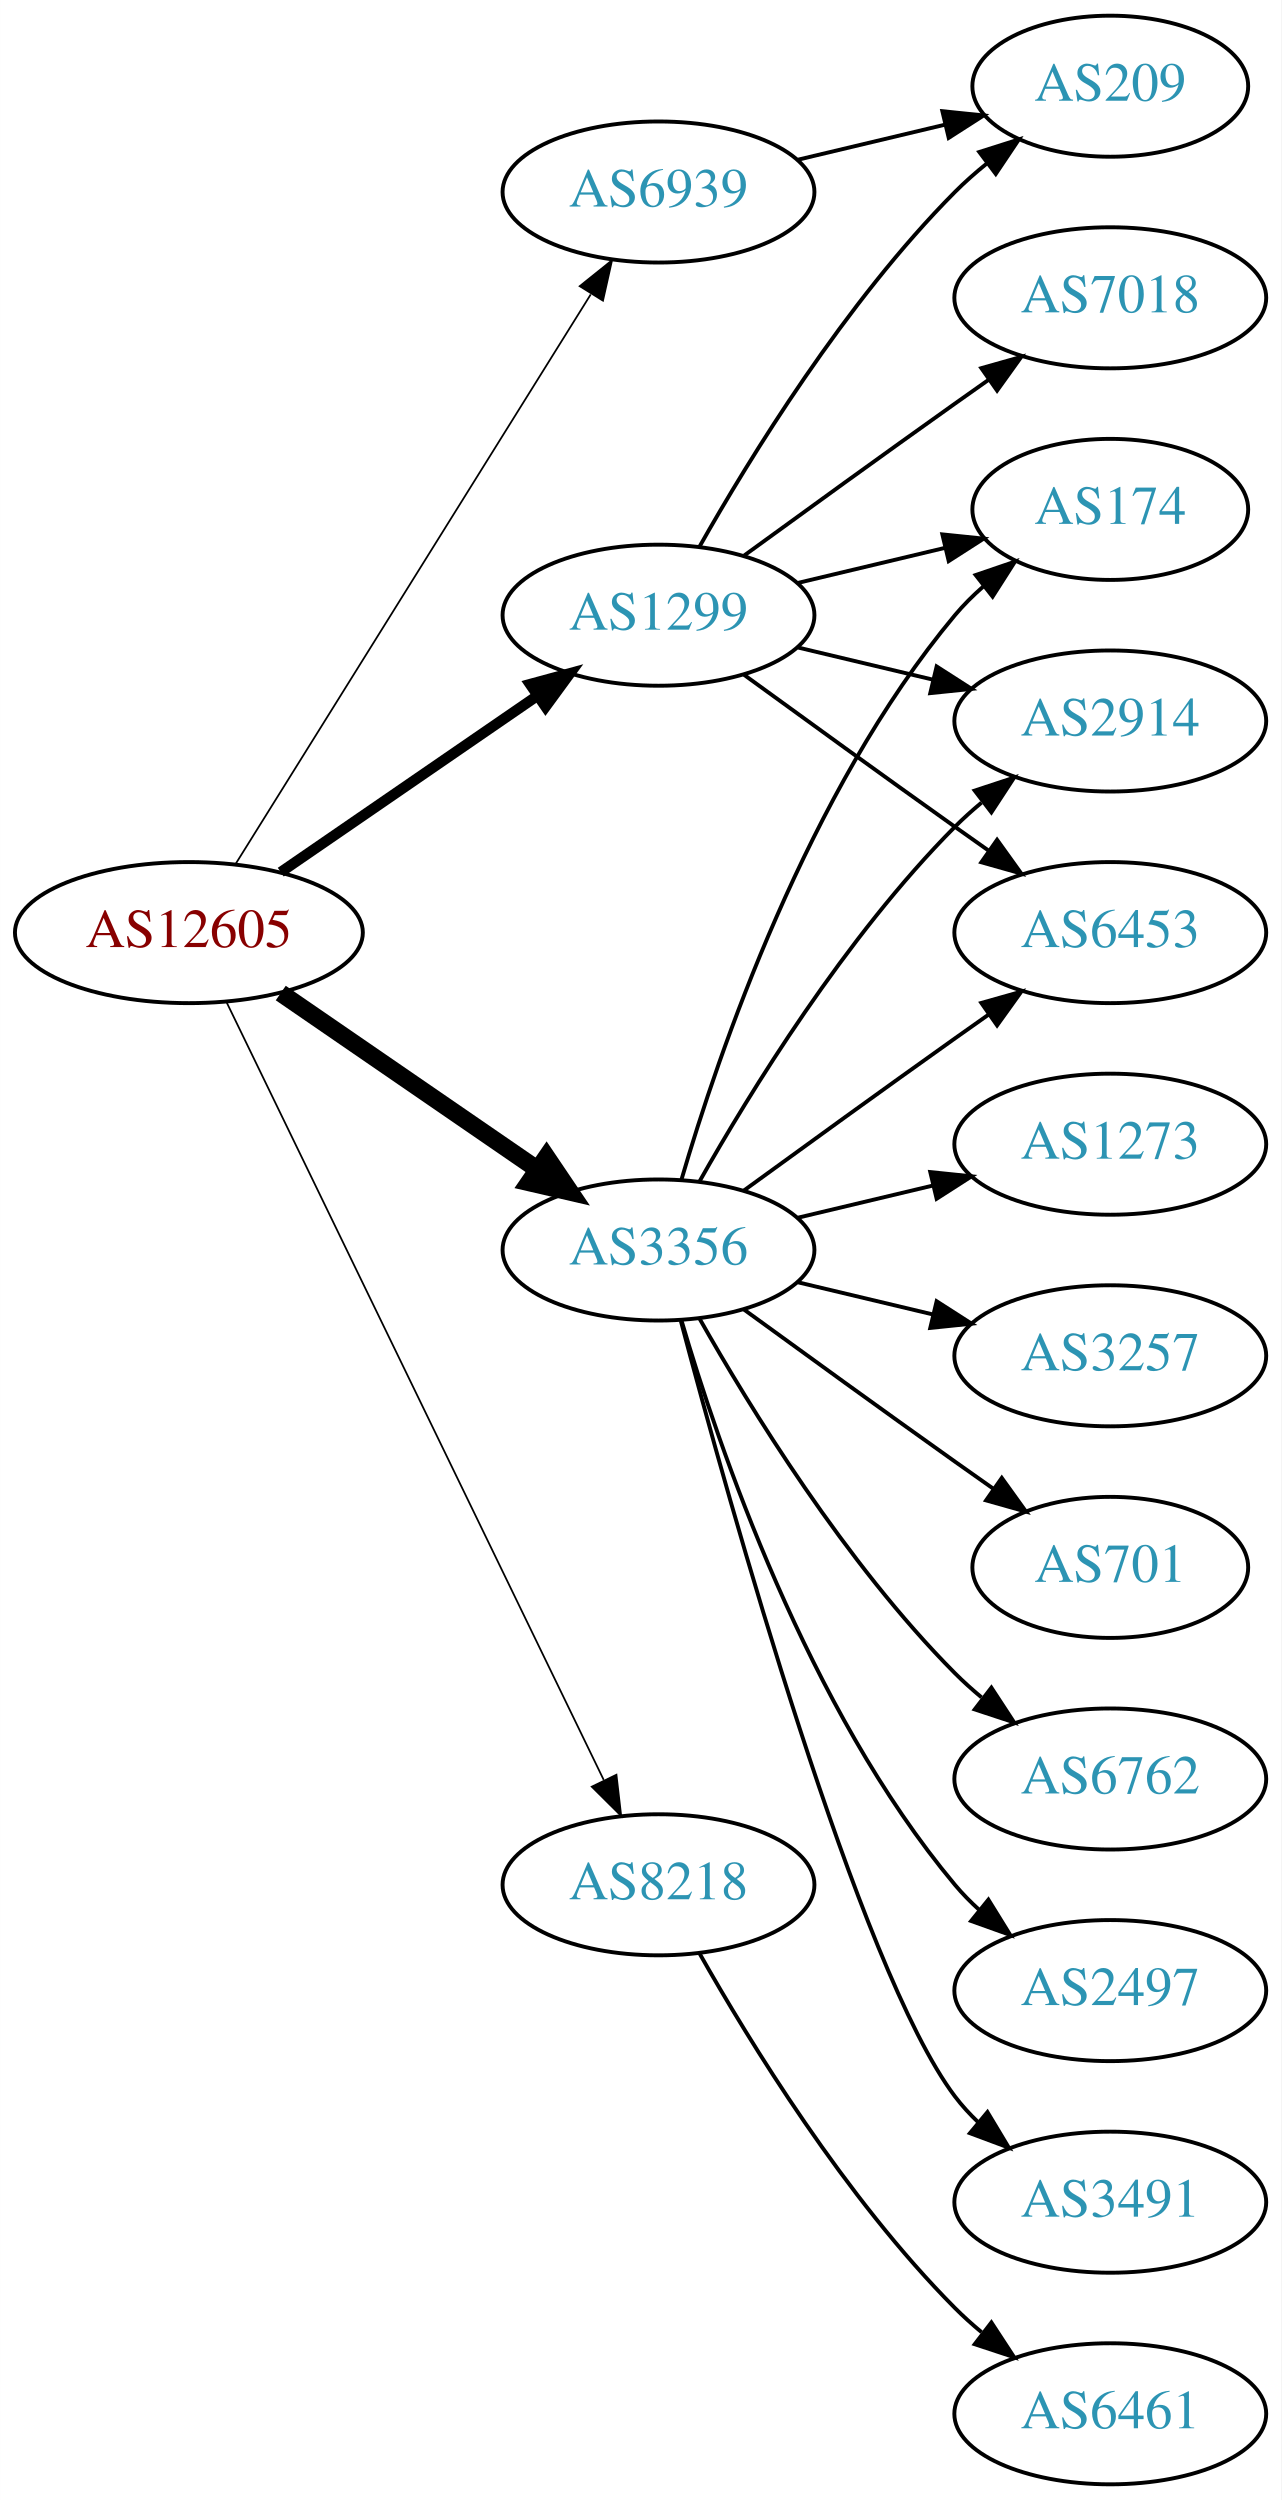
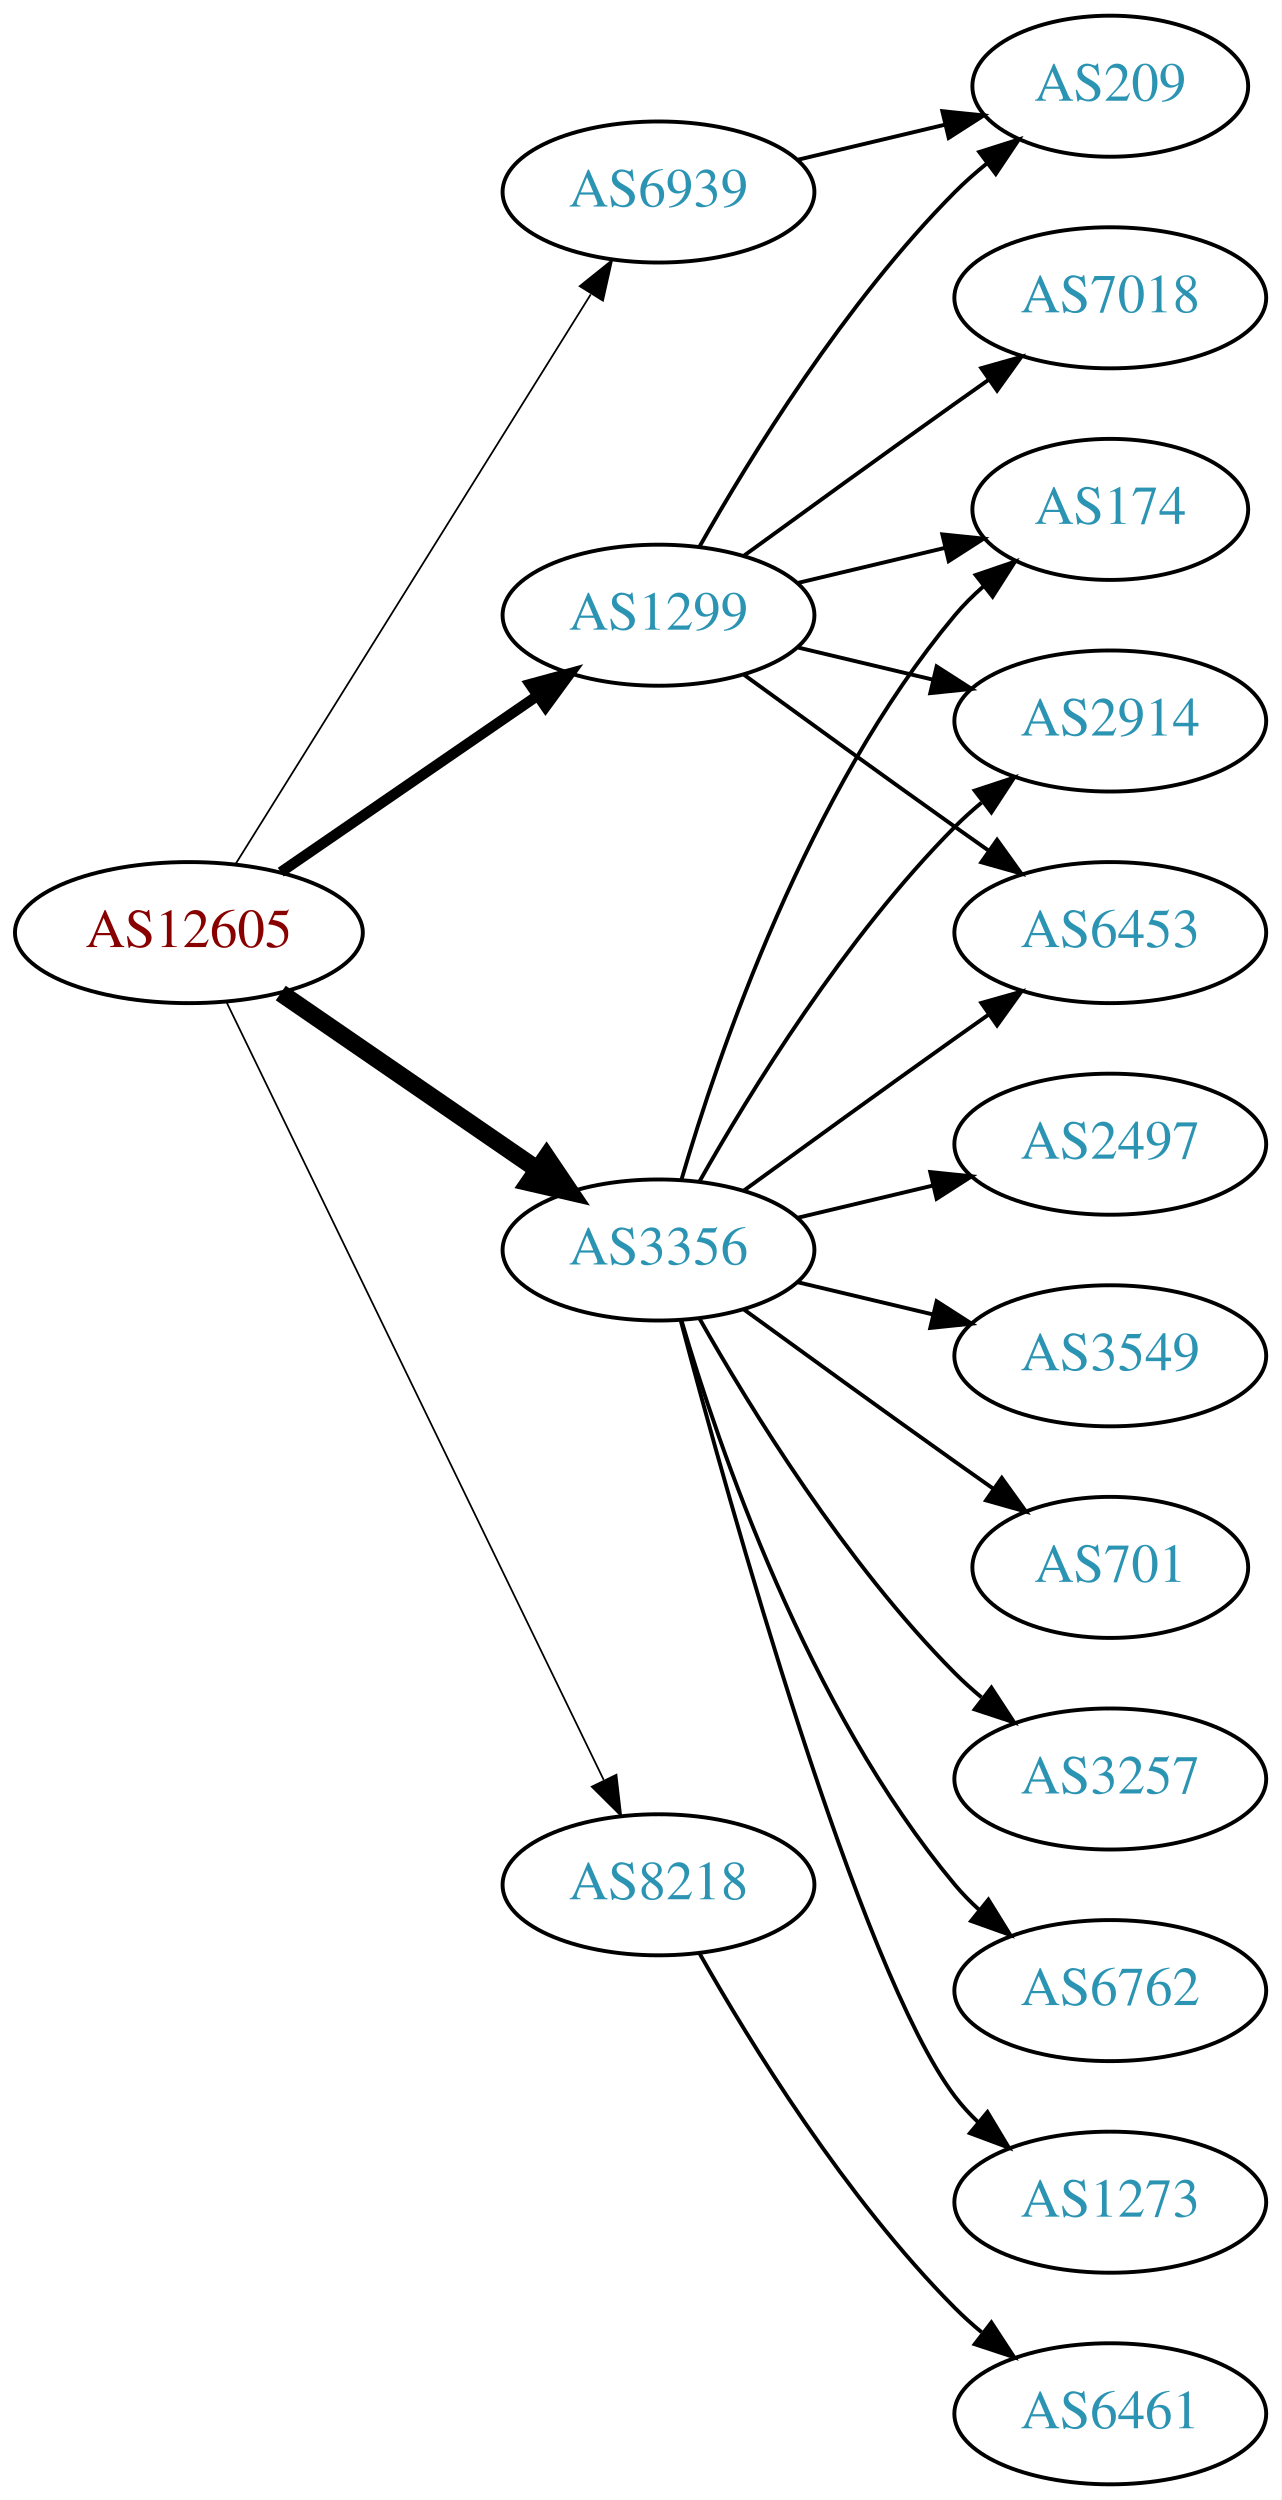
<svg xmlns="http://www.w3.org/2000/svg" xmlns:xlink="http://www.w3.org/1999/xlink" width="327pt" height="638pt" viewBox="0.00 0.00 326.98 638.00">
  <g id="graph0" class="graph" transform="scale(1 1) rotate(0) translate(4 634)">
    <polygon fill="white" stroke="none" points="-4,4 -4,-634 322.978,-634 322.978,4 -4,4" />
    <g id="node1" class="node">
      <g id="a_node1">
        <a xlink:href="/asn/12605" xlink:title="AS12605 ~ Linz, Austria [AT]">
          <ellipse fill="#ffffff" stroke="black" cx="44.196" cy="-396" rx="44.393" ry="18" />
          <text text-anchor="middle" x="44.196" y="-392.3" font-family="Times,serif" font-size="14.00" fill="#880000">AS12605</text>
        </a>
      </g>
    </g>
    <g id="node2" class="node">
      <g id="a_node2">
        <a xlink:href="/asn/1299" xlink:title="AS1299 ~ Telia Carrier [EU]">
          <ellipse fill="#ffffff" stroke="black" cx="164.039" cy="-477" rx="39.794" ry="18" />
          <text text-anchor="middle" x="164.039" y="-473.3" font-family="Times,serif" font-size="14.00" fill="#2c94b3">AS1299</text>
        </a>
      </g>
    </g>
    <g id="edge1" class="edge">
      <path fill="none" stroke="black" stroke-width="2.7" d="M67.639,-411.426C86.22,-424.198 112.781,-442.455 133.161,-456.463" />
      <polygon fill="black" stroke="black" stroke-width="2.7" points="131.251,-459.398 141.475,-462.178 135.216,-453.629 131.251,-459.398" />
    </g>
    <g id="node3" class="node">
      <g id="a_node3">
        <a xlink:href="/asn/3356" xlink:title="AS3356 ~ Level 3 Parent, LLC [US]">
          <ellipse fill="#ffffff" stroke="black" cx="164.039" cy="-315" rx="39.794" ry="18" />
          <text text-anchor="middle" x="164.039" y="-311.3" font-family="Times,serif" font-size="14.00" fill="#2c94b3">AS3356</text>
        </a>
      </g>
    </g>
    <g id="edge2" class="edge">
      <path fill="none" stroke="black" stroke-width="4.5" d="M67.639,-380.574C86.22,-367.802 112.781,-349.545 133.161,-335.537" />
      <polygon fill="black" stroke="black" stroke-width="4.5" points="135.464,-338.731 141.475,-329.822 131.003,-332.242 135.464,-338.731" />
    </g>
    <g id="node4" class="node">
      <g id="a_node4">
        <a xlink:href="/asn/6939" xlink:title="AS6939 ~ Hurricane Electric LLC [US]">
          <ellipse fill="#ffffff" stroke="black" cx="164.039" cy="-585" rx="39.794" ry="18" />
          <text text-anchor="middle" x="164.039" y="-581.3" font-family="Times,serif" font-size="14.00" fill="#2c94b3">AS6939</text>
        </a>
      </g>
    </g>
    <g id="edge3" class="edge">
      <path fill="none" stroke="black" stroke-width="0.45" d="M56.071,-413.442C76.855,-446.775 122.315,-519.686 146.744,-558.866" />
      <polygon fill="black" stroke="black" stroke-width="0.45" points="143.929,-560.966 152.19,-567.6 149.869,-557.263 143.929,-560.966" />
    </g>
    <g id="node5" class="node">
      <g id="a_node5">
        <a xlink:href="/asn/8218" xlink:title="AS8218 ~ legacy Neotelecoms [FR]">
          <ellipse fill="#ffffff" stroke="black" cx="164.039" cy="-153" rx="39.794" ry="18" />
          <text text-anchor="middle" x="164.039" y="-149.3" font-family="Times,serif" font-size="14.00" fill="#2c94b3">AS8218</text>
        </a>
      </g>
    </g>
    <g id="edge4" class="edge">
      <path fill="none" stroke="black" stroke-width="0.45" d="M53.861,-378.132C74.342,-335.899 125.829,-229.728 150.055,-179.773" />
      <polygon fill="black" stroke="black" stroke-width="0.45" points="153.305,-181.092 154.52,-170.567 147.007,-178.037 153.305,-181.092" />
    </g>
    <g id="node6" class="node">
      <g id="a_node6">
-         <a xlink:href="/asn/174" xlink:title="AS174 ~ Cogent Communications [US]">
-           <ellipse fill="#ffffff" stroke="black" cx="279.332" cy="-504" rx="35.194" ry="18" />
-           <text text-anchor="middle" x="279.332" y="-500.3" font-family="Times,serif" font-size="14.00" fill="#2c94b3">AS174</text>
+         <a xlink:href="/asn/7018" xlink:title="AS7018 ~ AT&amp;T Services, Inc. [US]">
+           <ellipse fill="#ffffff" stroke="black" cx="279.332" cy="-558" rx="39.794" ry="18" />
+           <text text-anchor="middle" x="279.332" y="-554.3" font-family="Times,serif" font-size="14.00" fill="#2c94b3">AS7018</text>
        </a>
      </g>
    </g>
    <g id="edge5" class="edge">
-       <path fill="none" stroke="black" d="M199.646,-485.248C211.44,-488.058 224.745,-491.229 237.013,-494.153" />
-       <polygon fill="black" stroke="black" points="236.479,-497.624 247.018,-496.537 238.101,-490.814 236.479,-497.624" />
+       <path fill="none" stroke="black" d="M185.887,-492.222C200.821,-503.091 221.435,-518.025 239.685,-531 242.506,-533.005 245.449,-535.085 248.397,-537.159" />
+       <polygon fill="black" stroke="black" points="246.424,-540.05 256.621,-542.926 250.443,-534.319 246.424,-540.05" />
    </g>
    <g id="node7" class="node">
      <g id="a_node7">
        <a xlink:href="/asn/209" xlink:title="AS209 ~ CenturyLink Communications, LLC [US]">
          <ellipse fill="#ffffff" stroke="black" cx="279.332" cy="-612" rx="35.194" ry="18" />
          <text text-anchor="middle" x="279.332" y="-608.3" font-family="Times,serif" font-size="14.00" fill="#2c94b3">AS209</text>
        </a>
      </g>
    </g>
    <g id="edge6" class="edge">
      <path fill="none" stroke="black" d="M174.498,-494.49C187.28,-517.096 211.712,-556.886 239.685,-585 242.185,-587.513 244.946,-589.949 247.807,-592.261" />
      <polygon fill="black" stroke="black" points="245.905,-595.21 256.004,-598.413 250.108,-589.611 245.905,-595.21" />
    </g>
    <g id="node8" class="node">
      <g id="a_node8">
-         <a xlink:href="/asn/7018" xlink:title="AS7018 ~ AT&amp;T Services, Inc. [US]">
-           <ellipse fill="#ffffff" stroke="black" cx="279.332" cy="-558" rx="39.794" ry="18" />
-           <text text-anchor="middle" x="279.332" y="-554.3" font-family="Times,serif" font-size="14.00" fill="#2c94b3">AS7018</text>
+         <a xlink:href="/asn/174" xlink:title="AS174 ~ Cogent Communications [US]">
+           <ellipse fill="#ffffff" stroke="black" cx="279.332" cy="-504" rx="35.194" ry="18" />
+           <text text-anchor="middle" x="279.332" y="-500.3" font-family="Times,serif" font-size="14.00" fill="#2c94b3">AS174</text>
        </a>
      </g>
    </g>
    <g id="edge7" class="edge">
-       <path fill="none" stroke="black" d="M185.887,-492.222C200.821,-503.091 221.435,-518.025 239.685,-531 242.506,-533.005 245.449,-535.085 248.397,-537.159" />
-       <polygon fill="black" stroke="black" points="246.424,-540.05 256.621,-542.926 250.443,-534.319 246.424,-540.05" />
+       <path fill="none" stroke="black" d="M199.646,-485.248C211.44,-488.058 224.745,-491.229 237.013,-494.153" />
+       <polygon fill="black" stroke="black" points="236.479,-497.624 247.018,-496.537 238.101,-490.814 236.479,-497.624" />
    </g>
    <g id="node9" class="node">
      <g id="a_node9">
        <a xlink:href="/asn/2914" xlink:title="AS2914 ~ NTT America, Inc. [US]">
          <ellipse fill="#ffffff" stroke="black" cx="279.332" cy="-450" rx="39.794" ry="18" />
          <text text-anchor="middle" x="279.332" y="-446.3" font-family="Times,serif" font-size="14.00" fill="#2c94b3">AS2914</text>
        </a>
      </g>
    </g>
    <g id="edge8" class="edge">
      <path fill="none" stroke="black" d="M199.646,-468.752C210.517,-466.162 222.671,-463.265 234.114,-460.538" />
      <polygon fill="black" stroke="black" points="235.02,-463.92 243.936,-458.197 233.397,-457.111 235.02,-463.92" />
    </g>
    <g id="node10" class="node">
      <g id="a_node10">
        <a xlink:href="/asn/6453" xlink:title="AS6453 ~ TATA COMMUNICATIONS (AMERICA) INC [US]">
          <ellipse fill="#ffffff" stroke="black" cx="279.332" cy="-396" rx="39.794" ry="18" />
          <text text-anchor="middle" x="279.332" y="-392.3" font-family="Times,serif" font-size="14.00" fill="#2c94b3">AS6453</text>
        </a>
      </g>
    </g>
    <g id="edge9" class="edge">
      <path fill="none" stroke="black" d="M185.887,-461.778C200.821,-450.909 221.435,-435.975 239.685,-423 242.506,-420.995 245.449,-418.915 248.397,-416.841" />
      <polygon fill="black" stroke="black" points="250.443,-419.681 256.621,-411.074 246.424,-413.95 250.443,-419.681" />
    </g>
-     <g id="edge11" class="edge">
+     <g id="edge15" class="edge">
      <path fill="none" stroke="black" d="M169.913,-333.002C179.227,-364.844 202.043,-431.981 239.685,-477 241.838,-479.574 244.292,-482.017 246.896,-484.303" />
      <polygon fill="black" stroke="black" points="244.98,-487.249 255.007,-490.672 249.303,-481.743 244.98,-487.249" />
    </g>
-     <g id="edge17" class="edge">
+     <g id="edge16" class="edge">
      <path fill="none" stroke="black" d="M174.498,-332.49C187.28,-355.096 211.712,-394.886 239.685,-423 241.796,-425.121 244.092,-427.188 246.477,-429.171" />
      <polygon fill="black" stroke="black" points="244.73,-432.242 254.793,-435.556 248.993,-426.69 244.73,-432.242" />
    </g>
-     <g id="edge15" class="edge">
+     <g id="edge13" class="edge">
      <path fill="none" stroke="black" d="M185.887,-330.222C200.821,-341.091 221.435,-356.025 239.685,-369 242.506,-371.005 245.449,-373.085 248.397,-375.159" />
      <polygon fill="black" stroke="black" points="246.424,-378.05 256.621,-380.926 250.443,-372.319 246.424,-378.05" />
    </g>
    <g id="node11" class="node">
      <g id="a_node11">
-         <a xlink:href="/asn/1273" xlink:title="AS1273 ~ Vodafone Group PLC [EU]">
+         <a xlink:href="/asn/2497" xlink:title="AS2497 ~ Internet Initiative Japan Inc. [JP]">
          <ellipse fill="#ffffff" stroke="black" cx="279.332" cy="-342" rx="39.794" ry="18" />
-           <text text-anchor="middle" x="279.332" y="-338.3" font-family="Times,serif" font-size="14.00" fill="#2c94b3">AS1273</text>
+           <text text-anchor="middle" x="279.332" y="-338.3" font-family="Times,serif" font-size="14.00" fill="#2c94b3">AS2497</text>
        </a>
      </g>
    </g>
    <g id="edge10" class="edge">
      <path fill="none" stroke="black" d="M199.646,-323.248C210.517,-325.838 222.671,-328.735 234.114,-331.462" />
      <polygon fill="black" stroke="black" points="233.397,-334.889 243.936,-333.803 235.02,-328.08 233.397,-334.889" />
    </g>
    <g id="node12" class="node">
      <g id="a_node12">
-         <a xlink:href="/asn/3257" xlink:title="AS3257 ~ GTT [DE]">
+         <a xlink:href="/asn/3549" xlink:title="AS3549 ~ Level 3 Parent, LLC [US]">
          <ellipse fill="#ffffff" stroke="black" cx="279.332" cy="-288" rx="39.794" ry="18" />
-           <text text-anchor="middle" x="279.332" y="-284.3" font-family="Times,serif" font-size="14.00" fill="#2c94b3">AS3257</text>
-         </a>
-       </g>
-     </g>
-     <g id="edge12" class="edge">
+           <text text-anchor="middle" x="279.332" y="-284.3" font-family="Times,serif" font-size="14.00" fill="#2c94b3">AS3549</text>
+         </a>
+       </g>
+     </g>
+     <g id="edge11" class="edge">
      <path fill="none" stroke="black" d="M199.646,-306.752C210.517,-304.162 222.671,-301.265 234.114,-298.538" />
      <polygon fill="black" stroke="black" points="235.02,-301.92 243.936,-296.197 233.397,-295.111 235.02,-301.92" />
    </g>
    <g id="node13" class="node">
      <g id="a_node13">
        <a xlink:href="/asn/701" xlink:title="AS701 ~ UUNET [US]">
          <ellipse fill="#ffffff" stroke="black" cx="279.332" cy="-234" rx="35.194" ry="18" />
          <text text-anchor="middle" x="279.332" y="-230.3" font-family="Times,serif" font-size="14.00" fill="#2c94b3">AS701</text>
        </a>
      </g>
    </g>
-     <g id="edge13" class="edge">
+     <g id="edge12" class="edge">
      <path fill="none" stroke="black" d="M185.887,-299.778C200.821,-288.909 221.435,-273.975 239.685,-261 242.895,-258.718 246.264,-256.339 249.619,-253.982" />
      <polygon fill="black" stroke="black" points="251.647,-256.834 257.83,-248.23 247.631,-251.101 251.647,-256.834" />
    </g>
    <g id="node14" class="node">
      <g id="a_node14">
-         <a xlink:href="/asn/6762" xlink:title="AS6762 ~ TELECOM ITALIA SPARKLE S.p.A. [IT]">
+         <a xlink:href="/asn/3257" xlink:title="AS3257 ~ GTT [DE]">
          <ellipse fill="#ffffff" stroke="black" cx="279.332" cy="-180" rx="39.794" ry="18" />
-           <text text-anchor="middle" x="279.332" y="-176.3" font-family="Times,serif" font-size="14.00" fill="#2c94b3">AS6762</text>
+           <text text-anchor="middle" x="279.332" y="-176.3" font-family="Times,serif" font-size="14.00" fill="#2c94b3">AS3257</text>
        </a>
      </g>
    </g>
    <g id="edge14" class="edge">
      <path fill="none" stroke="black" d="M174.498,-297.51C187.28,-274.904 211.712,-235.114 239.685,-207 241.796,-204.879 244.092,-202.812 246.477,-200.829" />
      <polygon fill="black" stroke="black" points="248.993,-203.31 254.793,-194.444 244.73,-197.758 248.993,-203.31" />
    </g>
    <g id="node15" class="node">
      <g id="a_node15">
-         <a xlink:href="/asn/2497" xlink:title="AS2497 ~ Internet Initiative Japan Inc. [JP]">
+         <a xlink:href="/asn/6762" xlink:title="AS6762 ~ TELECOM ITALIA SPARKLE S.p.A. [IT]">
          <ellipse fill="#ffffff" stroke="black" cx="279.332" cy="-126" rx="39.794" ry="18" />
-           <text text-anchor="middle" x="279.332" y="-122.3" font-family="Times,serif" font-size="14.00" fill="#2c94b3">AS2497</text>
-         </a>
-       </g>
-     </g>
-     <g id="edge16" class="edge">
+           <text text-anchor="middle" x="279.332" y="-122.3" font-family="Times,serif" font-size="14.00" fill="#2c94b3">AS6762</text>
+         </a>
+       </g>
+     </g>
+     <g id="edge17" class="edge">
      <path fill="none" stroke="black" d="M169.913,-296.998C179.227,-265.156 202.043,-198.019 239.685,-153 241.555,-150.763 243.654,-148.626 245.88,-146.604" />
      <polygon fill="black" stroke="black" points="248.227,-149.207 253.799,-140.196 243.823,-143.766 248.227,-149.207" />
    </g>
    <g id="node16" class="node">
      <g id="a_node16">
-         <a xlink:href="/asn/3491" xlink:title="AS3491 ~ PCCW Global, Inc. [US]">
+         <a xlink:href="/asn/1273" xlink:title="AS1273 ~ Vodafone Group PLC [EU]">
          <ellipse fill="#ffffff" stroke="black" cx="279.332" cy="-72" rx="39.794" ry="18" />
-           <text text-anchor="middle" x="279.332" y="-68.3" font-family="Times,serif" font-size="14.00" fill="#2c94b3">AS3491</text>
+           <text text-anchor="middle" x="279.332" y="-68.3" font-family="Times,serif" font-size="14.00" fill="#2c94b3">AS1273</text>
        </a>
      </g>
    </g>
    <g id="edge18" class="edge">
      <path fill="none" stroke="black" d="M169.739,-296.898C181.891,-251.021 215.115,-131.531 239.685,-99 241.442,-96.673 243.459,-94.471 245.629,-92.404" />
      <polygon fill="black" stroke="black" points="247.987,-94.995 253.441,-85.912 243.513,-89.612 247.987,-94.995" />
    </g>
    <g id="edge19" class="edge">
      <path fill="none" stroke="black" d="M199.646,-593.248C211.44,-596.058 224.745,-599.229 237.013,-602.153" />
      <polygon fill="black" stroke="black" points="236.479,-605.624 247.018,-604.537 238.101,-598.814 236.479,-605.624" />
    </g>
    <g id="node17" class="node">
      <g id="a_node17">
        <a xlink:href="/asn/6461" xlink:title="AS6461 ~ Zayo Bandwidth [US]">
          <ellipse fill="#ffffff" stroke="black" cx="279.332" cy="-18" rx="39.794" ry="18" />
          <text text-anchor="middle" x="279.332" y="-14.3" font-family="Times,serif" font-size="14.00" fill="#2c94b3">AS6461</text>
        </a>
      </g>
    </g>
    <g id="edge20" class="edge">
      <path fill="none" stroke="black" d="M174.498,-135.51C187.28,-112.904 211.712,-73.114 239.685,-45 241.796,-42.879 244.092,-40.812 246.477,-38.829" />
      <polygon fill="black" stroke="black" points="248.993,-41.31 254.793,-32.444 244.73,-35.758 248.993,-41.31" />
    </g>
  </g>
</svg>
